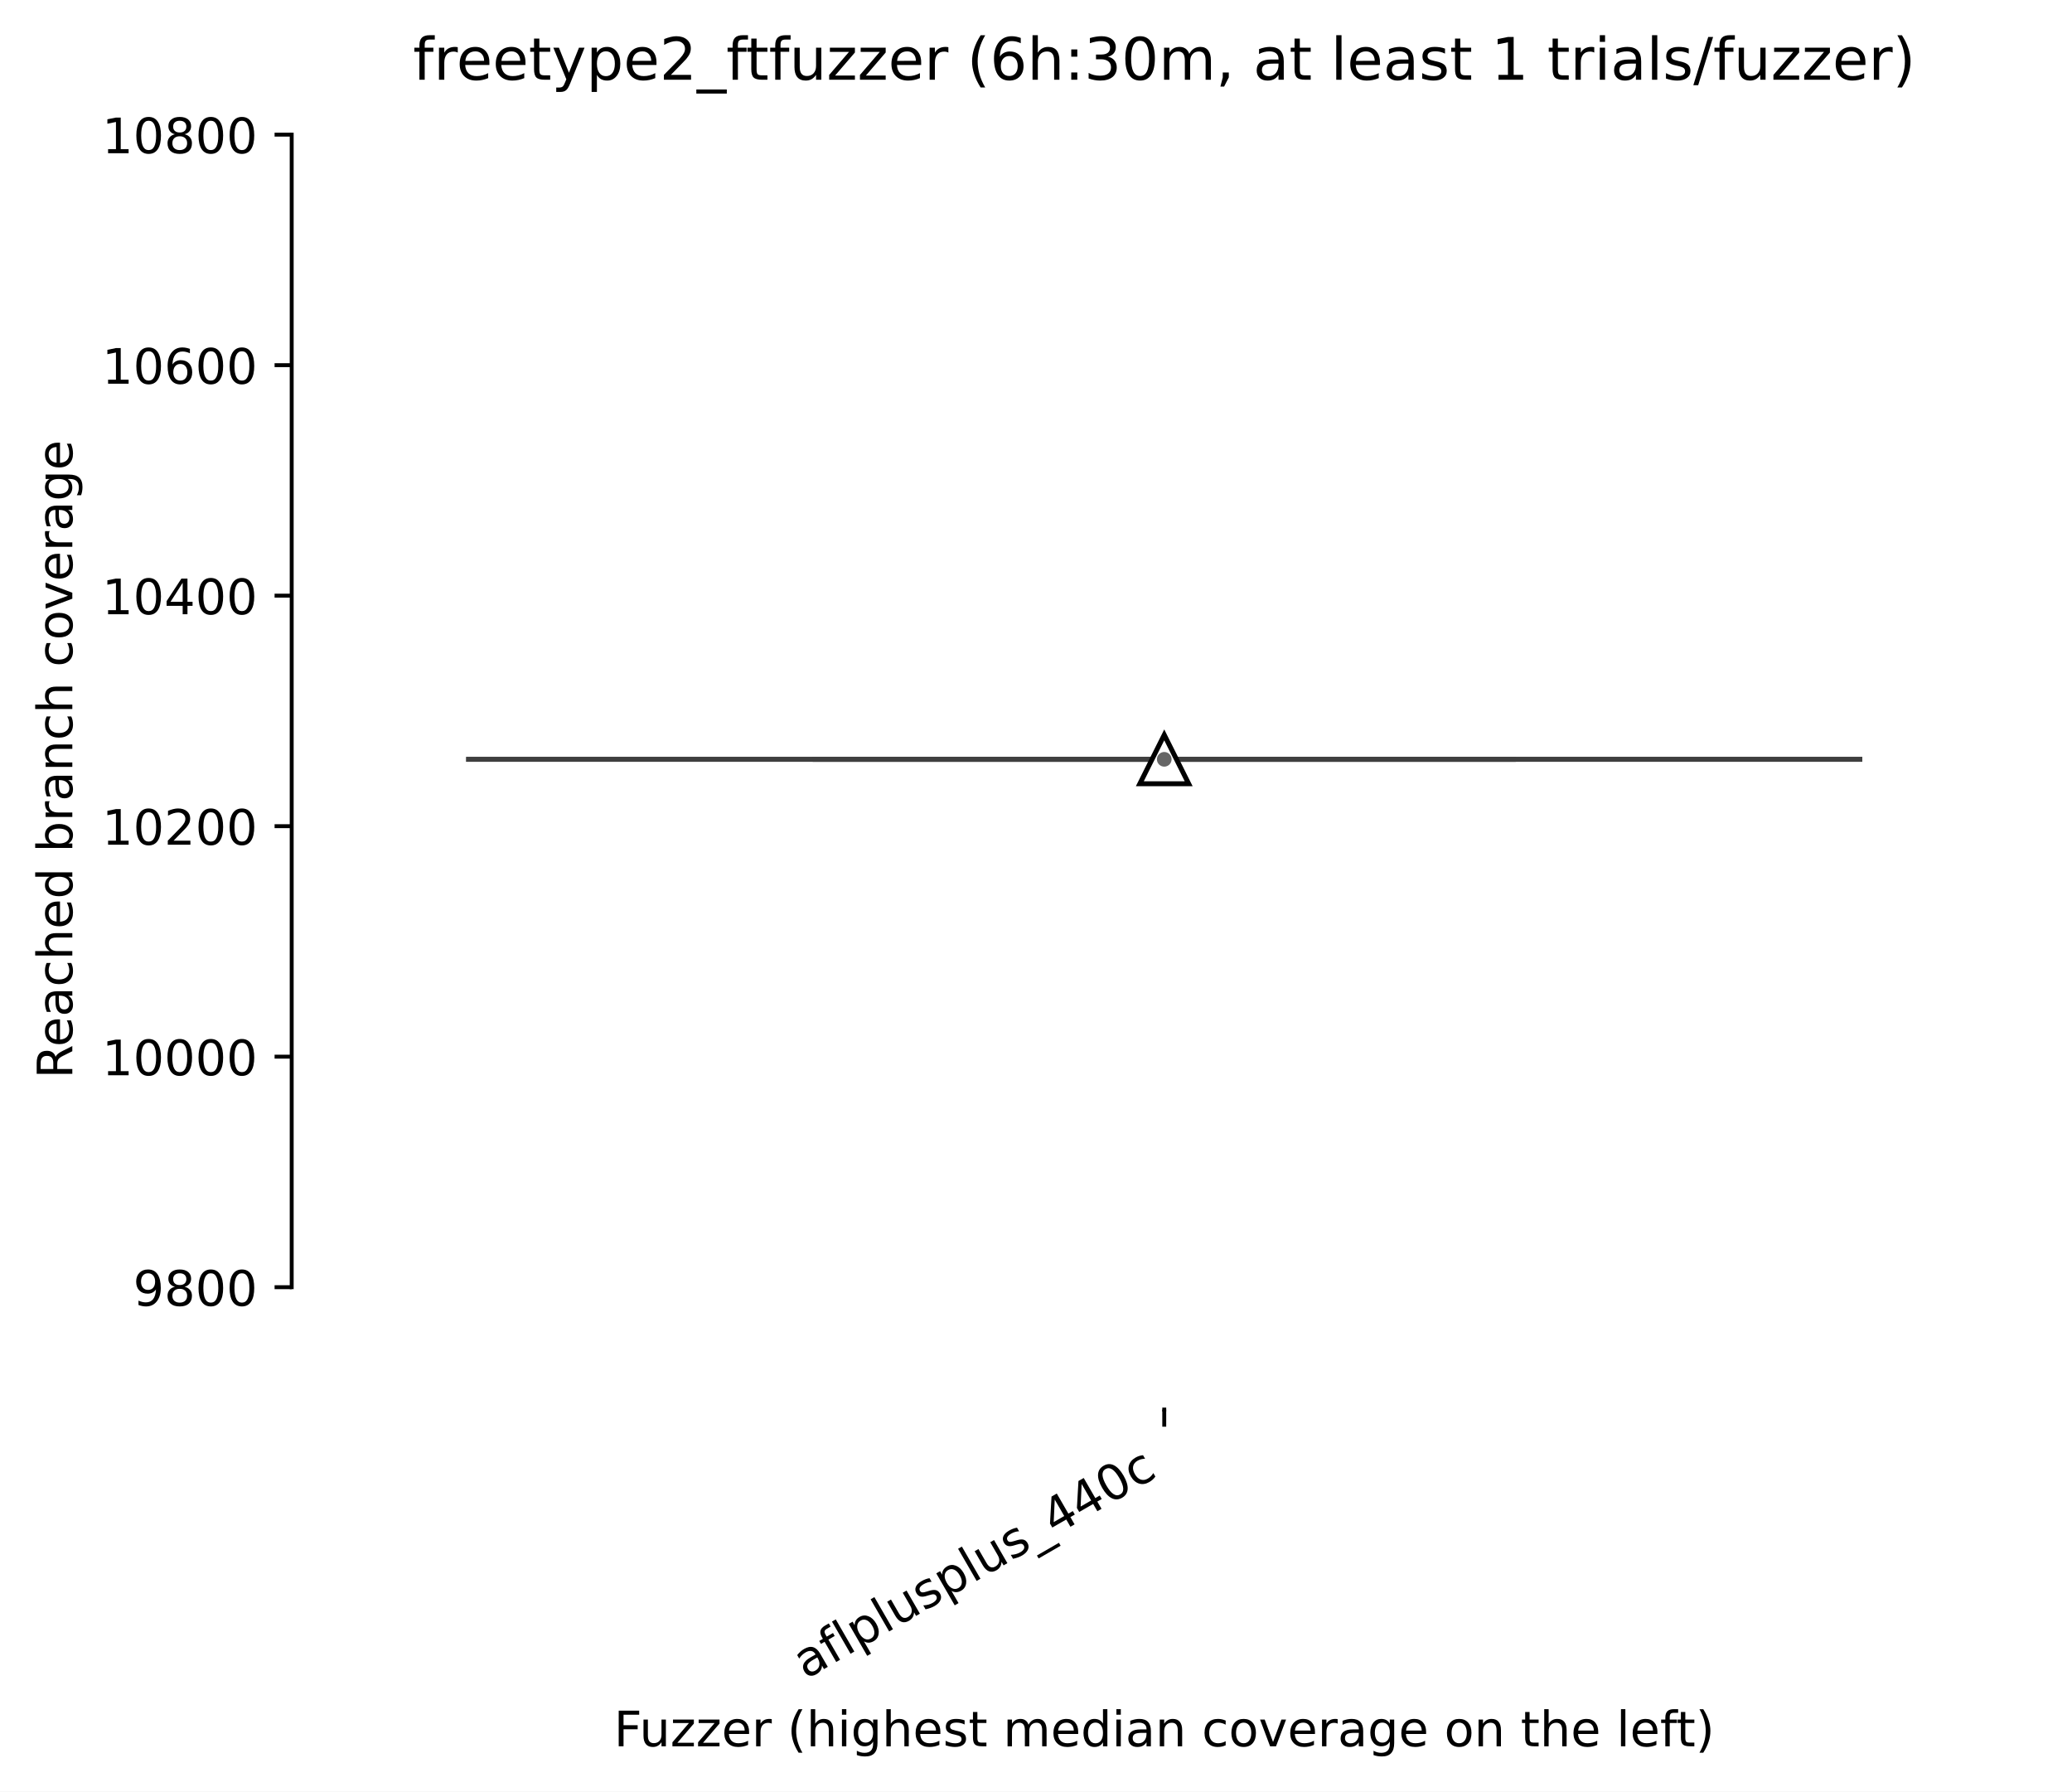
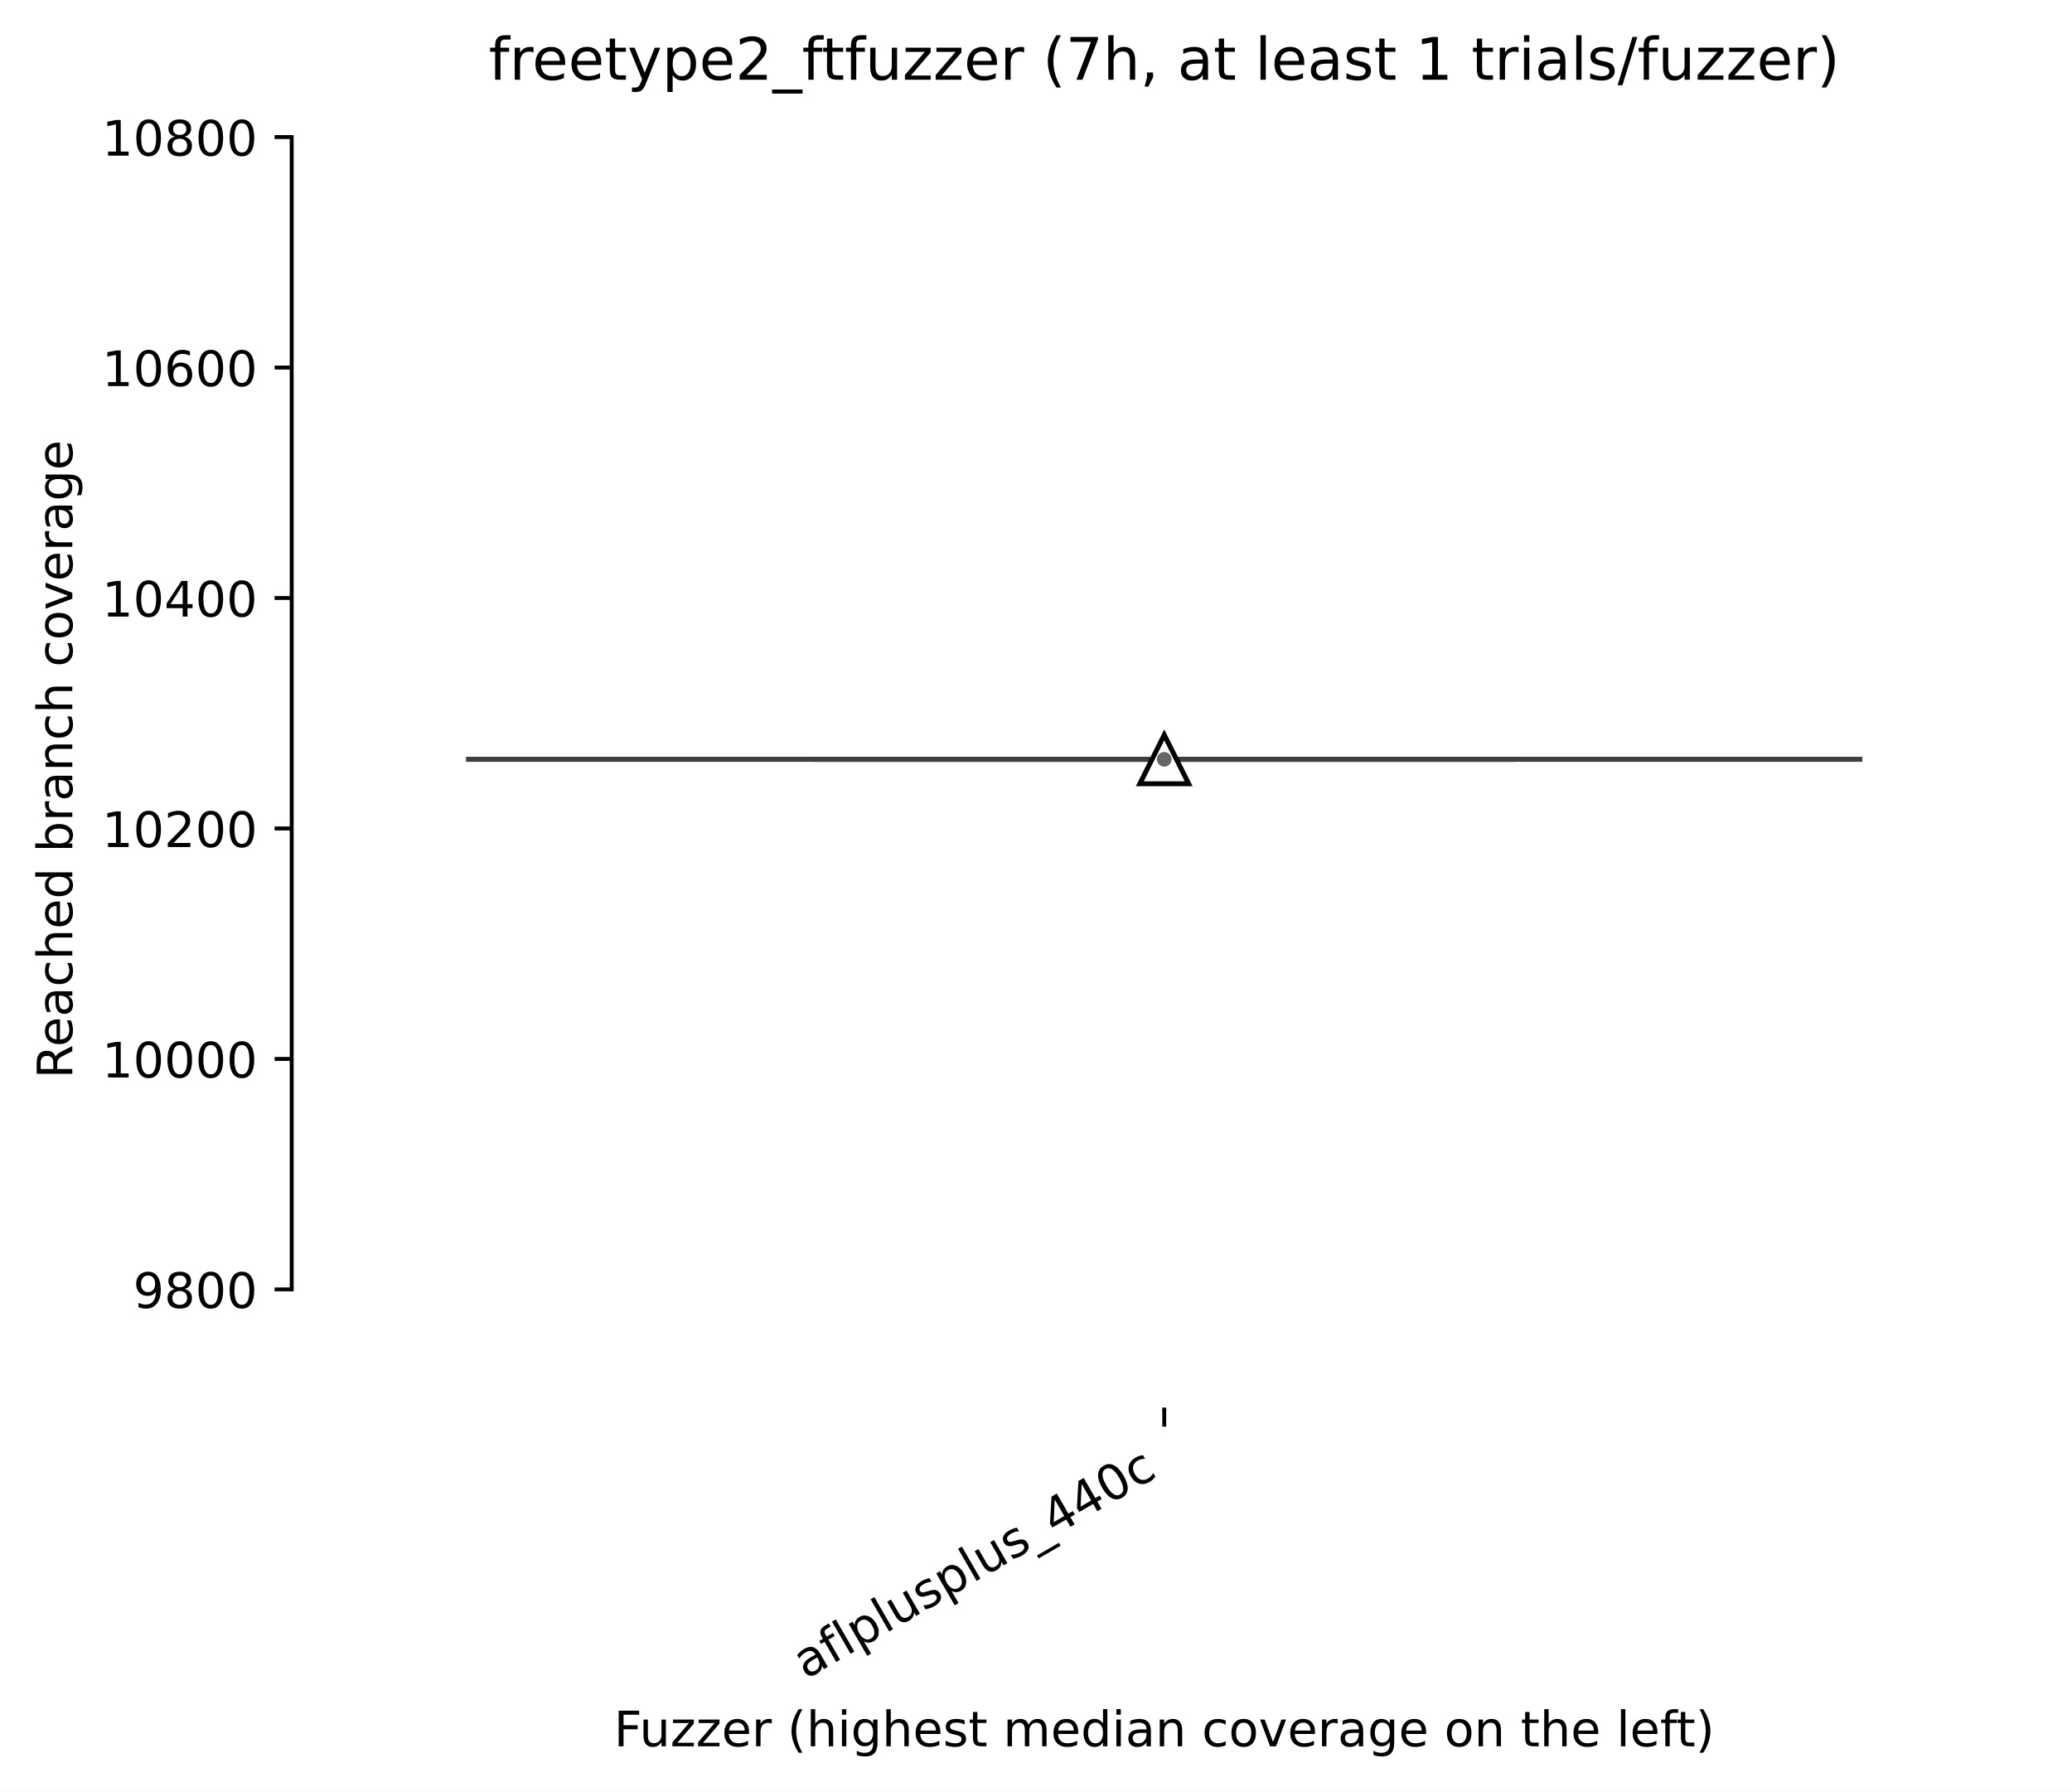
<svg xmlns="http://www.w3.org/2000/svg" xmlns:xlink="http://www.w3.org/1999/xlink" width="424.011pt" height="366.61pt" viewBox="0 0 424.011 366.61" version="1.1">
  <defs>
    <style type="text/css">*{stroke-linejoin: round; stroke-linecap: butt}</style>
  </defs>
  <g id="figure_1">
    <g id="patch_1">
      <path d="M 0 366.61  L 424.011 366.61  L 424.011 -0  L 0 -0  z " style="fill: #ffffff" />
    </g>
    <g id="axes_1">
      <g id="patch_2">
        <path d="M 59.691 288.43  L 416.811 288.43  L 416.811 22.318  L 59.691 22.318  z " style="fill: #ffffff" />
      </g>
      <g id="matplotlib.axis_1">
        <g id="xtick_1">
          <g id="line2d_1">
            <defs>
-               <path id="m1258c02824" d="M 0 0  L 0 3.5  " style="stroke: #000000; stroke-width: 0.8" />
+               <path id="m7ef391c9ff" d="M 0 0  L 0 3.5  " style="stroke: #000000; stroke-width: 0.8" />
            </defs>
            <g>
-               <use xlink:href="#m1258c02824" x="238.251" y="288.43" style="stroke: #000000; stroke-width: 0.8" />
+               <use xlink:href="#m7ef391c9ff" x="238.251" y="288.43" style="stroke: #000000; stroke-width: 0.8" />
            </g>
          </g>
          <g id="text_1">
            <g transform="translate(164.8804 343.6903) rotate(-30) scale(0.1 -0.1)">
              <defs>
                <path id="DejaVuSans-61" d="M 2194 1759  Q 1497 1759 1228 1600  Q 959 1441 959 1056  Q 959 750 1161 570  Q 1363 391 1709 391  Q 2188 391 2477 730  Q 2766 1069 2766 1631  L 2766 1759  L 2194 1759  z M 3341 1997  L 3341 0  L 2766 0  L 2766 531  Q 2569 213 2275 61  Q 1981 -91 1556 -91  Q 1019 -91 701 211  Q 384 513 384 1019  Q 384 1609 779 1909  Q 1175 2209 1959 2209  L 2766 2209  L 2766 2266  Q 2766 2663 2505 2880  Q 2244 3097 1772 3097  Q 1472 3097 1187 3025  Q 903 2953 641 2809  L 641 3341  Q 956 3463 1253 3523  Q 1550 3584 1831 3584  Q 2591 3584 2966 3190  Q 3341 2797 3341 1997  z " transform="scale(0.015625)" />
                <path id="DejaVuSans-66" d="M 2375 4863  L 2375 4384  L 1825 4384  Q 1516 4384 1395 4259  Q 1275 4134 1275 3809  L 1275 3500  L 2222 3500  L 2222 3053  L 1275 3053  L 1275 0  L 697 0  L 697 3053  L 147 3053  L 147 3500  L 697 3500  L 697 3744  Q 697 4328 969 4595  Q 1241 4863 1831 4863  L 2375 4863  z " transform="scale(0.015625)" />
                <path id="DejaVuSans-6c" d="M 603 4863  L 1178 4863  L 1178 0  L 603 0  L 603 4863  z " transform="scale(0.015625)" />
                <path id="DejaVuSans-70" d="M 1159 525  L 1159 -1331  L 581 -1331  L 581 3500  L 1159 3500  L 1159 2969  Q 1341 3281 1617 3432  Q 1894 3584 2278 3584  Q 2916 3584 3314 3078  Q 3713 2572 3713 1747  Q 3713 922 3314 415  Q 2916 -91 2278 -91  Q 1894 -91 1617 61  Q 1341 213 1159 525  z M 3116 1747  Q 3116 2381 2855 2742  Q 2594 3103 2138 3103  Q 1681 3103 1420 2742  Q 1159 2381 1159 1747  Q 1159 1113 1420 752  Q 1681 391 2138 391  Q 2594 391 2855 752  Q 3116 1113 3116 1747  z " transform="scale(0.015625)" />
                <path id="DejaVuSans-75" d="M 544 1381  L 544 3500  L 1119 3500  L 1119 1403  Q 1119 906 1312 657  Q 1506 409 1894 409  Q 2359 409 2629 706  Q 2900 1003 2900 1516  L 2900 3500  L 3475 3500  L 3475 0  L 2900 0  L 2900 538  Q 2691 219 2414 64  Q 2138 -91 1772 -91  Q 1169 -91 856 284  Q 544 659 544 1381  z M 1991 3584  L 1991 3584  z " transform="scale(0.015625)" />
                <path id="DejaVuSans-73" d="M 2834 3397  L 2834 2853  Q 2591 2978 2328 3040  Q 2066 3103 1784 3103  Q 1356 3103 1142 2972  Q 928 2841 928 2578  Q 928 2378 1081 2264  Q 1234 2150 1697 2047  L 1894 2003  Q 2506 1872 2764 1633  Q 3022 1394 3022 966  Q 3022 478 2636 193  Q 2250 -91 1575 -91  Q 1294 -91 989 -36  Q 684 19 347 128  L 347 722  Q 666 556 975 473  Q 1284 391 1588 391  Q 1994 391 2212 530  Q 2431 669 2431 922  Q 2431 1156 2273 1281  Q 2116 1406 1581 1522  L 1381 1569  Q 847 1681 609 1914  Q 372 2147 372 2553  Q 372 3047 722 3315  Q 1072 3584 1716 3584  Q 2034 3584 2315 3537  Q 2597 3491 2834 3397  z " transform="scale(0.015625)" />
                <path id="DejaVuSans-5f" d="M 3263 -1063  L 3263 -1509  L -63 -1509  L -63 -1063  L 3263 -1063  z " transform="scale(0.015625)" />
                <path id="DejaVuSans-34" d="M 2419 4116  L 825 1625  L 2419 1625  L 2419 4116  z M 2253 4666  L 3047 4666  L 3047 1625  L 3713 1625  L 3713 1100  L 3047 1100  L 3047 0  L 2419 0  L 2419 1100  L 313 1100  L 313 1709  L 2253 4666  z " transform="scale(0.015625)" />
                <path id="DejaVuSans-30" d="M 2034 4250  Q 1547 4250 1301 3770  Q 1056 3291 1056 2328  Q 1056 1369 1301 889  Q 1547 409 2034 409  Q 2525 409 2770 889  Q 3016 1369 3016 2328  Q 3016 3291 2770 3770  Q 2525 4250 2034 4250  z M 2034 4750  Q 2819 4750 3233 4129  Q 3647 3509 3647 2328  Q 3647 1150 3233 529  Q 2819 -91 2034 -91  Q 1250 -91 836 529  Q 422 1150 422 2328  Q 422 3509 836 4129  Q 1250 4750 2034 4750  z " transform="scale(0.015625)" />
                <path id="DejaVuSans-63" d="M 3122 3366  L 3122 2828  Q 2878 2963 2633 3030  Q 2388 3097 2138 3097  Q 1578 3097 1268 2742  Q 959 2388 959 1747  Q 959 1106 1268 751  Q 1578 397 2138 397  Q 2388 397 2633 464  Q 2878 531 3122 666  L 3122 134  Q 2881 22 2623 -34  Q 2366 -91 2075 -91  Q 1284 -91 818 406  Q 353 903 353 1747  Q 353 2603 823 3093  Q 1294 3584 2113 3584  Q 2378 3584 2631 3529  Q 2884 3475 3122 3366  z " transform="scale(0.015625)" />
              </defs>
              <use xlink:href="#DejaVuSans-61" />
              <use xlink:href="#DejaVuSans-66" transform="translate(61.2793 0)" />
              <use xlink:href="#DejaVuSans-6c" transform="translate(96.48438 0)" />
              <use xlink:href="#DejaVuSans-70" transform="translate(124.2676 0)" />
              <use xlink:href="#DejaVuSans-6c" transform="translate(187.7441 0)" />
              <use xlink:href="#DejaVuSans-75" transform="translate(215.5273 0)" />
              <use xlink:href="#DejaVuSans-73" transform="translate(278.9062 0)" />
              <use xlink:href="#DejaVuSans-70" transform="translate(331.0059 0)" />
              <use xlink:href="#DejaVuSans-6c" transform="translate(394.4824 0)" />
              <use xlink:href="#DejaVuSans-75" transform="translate(422.2656 0)" />
              <use xlink:href="#DejaVuSans-73" transform="translate(485.6445 0)" />
              <use xlink:href="#DejaVuSans-5f" transform="translate(537.7441 0)" />
              <use xlink:href="#DejaVuSans-34" transform="translate(587.7441 0)" />
              <use xlink:href="#DejaVuSans-34" transform="translate(651.3672 0)" />
              <use xlink:href="#DejaVuSans-30" transform="translate(714.9902 0)" />
              <use xlink:href="#DejaVuSans-63" transform="translate(778.6133 0)" />
            </g>
          </g>
        </g>
        <g id="text_2">
          <g transform="translate(125.6327 357.3306) scale(0.1 -0.1)">
            <defs>
              <path id="DejaVuSans-46" d="M 628 4666  L 3309 4666  L 3309 4134  L 1259 4134  L 1259 2759  L 3109 2759  L 3109 2228  L 1259 2228  L 1259 0  L 628 0  L 628 4666  z " transform="scale(0.015625)" />
              <path id="DejaVuSans-7a" d="M 353 3500  L 3084 3500  L 3084 2975  L 922 459  L 3084 459  L 3084 0  L 275 0  L 275 525  L 2438 3041  L 353 3041  L 353 3500  z " transform="scale(0.015625)" />
              <path id="DejaVuSans-65" d="M 3597 1894  L 3597 1613  L 953 1613  Q 991 1019 1311 708  Q 1631 397 2203 397  Q 2534 397 2845 478  Q 3156 559 3463 722  L 3463 178  Q 3153 47 2828 -22  Q 2503 -91 2169 -91  Q 1331 -91 842 396  Q 353 884 353 1716  Q 353 2575 817 3079  Q 1281 3584 2069 3584  Q 2775 3584 3186 3129  Q 3597 2675 3597 1894  z M 3022 2063  Q 3016 2534 2758 2815  Q 2500 3097 2075 3097  Q 1594 3097 1305 2825  Q 1016 2553 972 2059  L 3022 2063  z " transform="scale(0.015625)" />
              <path id="DejaVuSans-72" d="M 2631 2963  Q 2534 3019 2420 3045  Q 2306 3072 2169 3072  Q 1681 3072 1420 2755  Q 1159 2438 1159 1844  L 1159 0  L 581 0  L 581 3500  L 1159 3500  L 1159 2956  Q 1341 3275 1631 3429  Q 1922 3584 2338 3584  Q 2397 3584 2469 3576  Q 2541 3569 2628 3553  L 2631 2963  z " transform="scale(0.015625)" />
              <path id="DejaVuSans-20" transform="scale(0.015625)" />
              <path id="DejaVuSans-28" d="M 1984 4856  Q 1566 4138 1362 3434  Q 1159 2731 1159 2009  Q 1159 1288 1364 580  Q 1569 -128 1984 -844  L 1484 -844  Q 1016 -109 783 600  Q 550 1309 550 2009  Q 550 2706 781 3412  Q 1013 4119 1484 4856  L 1984 4856  z " transform="scale(0.015625)" />
              <path id="DejaVuSans-68" d="M 3513 2113  L 3513 0  L 2938 0  L 2938 2094  Q 2938 2591 2744 2837  Q 2550 3084 2163 3084  Q 1697 3084 1428 2787  Q 1159 2491 1159 1978  L 1159 0  L 581 0  L 581 4863  L 1159 4863  L 1159 2956  Q 1366 3272 1645 3428  Q 1925 3584 2291 3584  Q 2894 3584 3203 3211  Q 3513 2838 3513 2113  z " transform="scale(0.015625)" />
              <path id="DejaVuSans-69" d="M 603 3500  L 1178 3500  L 1178 0  L 603 0  L 603 3500  z M 603 4863  L 1178 4863  L 1178 4134  L 603 4134  L 603 4863  z " transform="scale(0.015625)" />
              <path id="DejaVuSans-67" d="M 2906 1791  Q 2906 2416 2648 2759  Q 2391 3103 1925 3103  Q 1463 3103 1205 2759  Q 947 2416 947 1791  Q 947 1169 1205 825  Q 1463 481 1925 481  Q 2391 481 2648 825  Q 2906 1169 2906 1791  z M 3481 434  Q 3481 -459 3084 -895  Q 2688 -1331 1869 -1331  Q 1566 -1331 1297 -1286  Q 1028 -1241 775 -1147  L 775 -588  Q 1028 -725 1275 -790  Q 1522 -856 1778 -856  Q 2344 -856 2625 -561  Q 2906 -266 2906 331  L 2906 616  Q 2728 306 2450 153  Q 2172 0 1784 0  Q 1141 0 747 490  Q 353 981 353 1791  Q 353 2603 747 3093  Q 1141 3584 1784 3584  Q 2172 3584 2450 3431  Q 2728 3278 2906 2969  L 2906 3500  L 3481 3500  L 3481 434  z " transform="scale(0.015625)" />
              <path id="DejaVuSans-74" d="M 1172 4494  L 1172 3500  L 2356 3500  L 2356 3053  L 1172 3053  L 1172 1153  Q 1172 725 1289 603  Q 1406 481 1766 481  L 2356 481  L 2356 0  L 1766 0  Q 1100 0 847 248  Q 594 497 594 1153  L 594 3053  L 172 3053  L 172 3500  L 594 3500  L 594 4494  L 1172 4494  z " transform="scale(0.015625)" />
              <path id="DejaVuSans-6d" d="M 3328 2828  Q 3544 3216 3844 3400  Q 4144 3584 4550 3584  Q 5097 3584 5394 3201  Q 5691 2819 5691 2113  L 5691 0  L 5113 0  L 5113 2094  Q 5113 2597 4934 2840  Q 4756 3084 4391 3084  Q 3944 3084 3684 2787  Q 3425 2491 3425 1978  L 3425 0  L 2847 0  L 2847 2094  Q 2847 2600 2669 2842  Q 2491 3084 2119 3084  Q 1678 3084 1418 2786  Q 1159 2488 1159 1978  L 1159 0  L 581 0  L 581 3500  L 1159 3500  L 1159 2956  Q 1356 3278 1631 3431  Q 1906 3584 2284 3584  Q 2666 3584 2933 3390  Q 3200 3197 3328 2828  z " transform="scale(0.015625)" />
              <path id="DejaVuSans-64" d="M 2906 2969  L 2906 4863  L 3481 4863  L 3481 0  L 2906 0  L 2906 525  Q 2725 213 2448 61  Q 2172 -91 1784 -91  Q 1150 -91 751 415  Q 353 922 353 1747  Q 353 2572 751 3078  Q 1150 3584 1784 3584  Q 2172 3584 2448 3432  Q 2725 3281 2906 2969  z M 947 1747  Q 947 1113 1208 752  Q 1469 391 1925 391  Q 2381 391 2643 752  Q 2906 1113 2906 1747  Q 2906 2381 2643 2742  Q 2381 3103 1925 3103  Q 1469 3103 1208 2742  Q 947 2381 947 1747  z " transform="scale(0.015625)" />
              <path id="DejaVuSans-6e" d="M 3513 2113  L 3513 0  L 2938 0  L 2938 2094  Q 2938 2591 2744 2837  Q 2550 3084 2163 3084  Q 1697 3084 1428 2787  Q 1159 2491 1159 1978  L 1159 0  L 581 0  L 581 3500  L 1159 3500  L 1159 2956  Q 1366 3272 1645 3428  Q 1925 3584 2291 3584  Q 2894 3584 3203 3211  Q 3513 2838 3513 2113  z " transform="scale(0.015625)" />
              <path id="DejaVuSans-6f" d="M 1959 3097  Q 1497 3097 1228 2736  Q 959 2375 959 1747  Q 959 1119 1226 758  Q 1494 397 1959 397  Q 2419 397 2687 759  Q 2956 1122 2956 1747  Q 2956 2369 2687 2733  Q 2419 3097 1959 3097  z M 1959 3584  Q 2709 3584 3137 3096  Q 3566 2609 3566 1747  Q 3566 888 3137 398  Q 2709 -91 1959 -91  Q 1206 -91 779 398  Q 353 888 353 1747  Q 353 2609 779 3096  Q 1206 3584 1959 3584  z " transform="scale(0.015625)" />
              <path id="DejaVuSans-76" d="M 191 3500  L 800 3500  L 1894 563  L 2988 3500  L 3597 3500  L 2284 0  L 1503 0  L 191 3500  z " transform="scale(0.015625)" />
              <path id="DejaVuSans-29" d="M 513 4856  L 1013 4856  Q 1481 4119 1714 3412  Q 1947 2706 1947 2009  Q 1947 1309 1714 600  Q 1481 -109 1013 -844  L 513 -844  Q 928 -128 1133 580  Q 1338 1288 1338 2009  Q 1338 2731 1133 3434  Q 928 4138 513 4856  z " transform="scale(0.015625)" />
            </defs>
            <use xlink:href="#DejaVuSans-46" />
            <use xlink:href="#DejaVuSans-75" transform="translate(52.01953 0)" />
            <use xlink:href="#DejaVuSans-7a" transform="translate(115.3984 0)" />
            <use xlink:href="#DejaVuSans-7a" transform="translate(167.8887 0)" />
            <use xlink:href="#DejaVuSans-65" transform="translate(220.3789 0)" />
            <use xlink:href="#DejaVuSans-72" transform="translate(281.9023 0)" />
            <use xlink:href="#DejaVuSans-20" transform="translate(323.0156 0)" />
            <use xlink:href="#DejaVuSans-28" transform="translate(354.8027 0)" />
            <use xlink:href="#DejaVuSans-68" transform="translate(393.8164 0)" />
            <use xlink:href="#DejaVuSans-69" transform="translate(457.1953 0)" />
            <use xlink:href="#DejaVuSans-67" transform="translate(484.9785 0)" />
            <use xlink:href="#DejaVuSans-68" transform="translate(548.4551 0)" />
            <use xlink:href="#DejaVuSans-65" transform="translate(611.834 0)" />
            <use xlink:href="#DejaVuSans-73" transform="translate(673.3574 0)" />
            <use xlink:href="#DejaVuSans-74" transform="translate(725.457 0)" />
            <use xlink:href="#DejaVuSans-20" transform="translate(764.666 0)" />
            <use xlink:href="#DejaVuSans-6d" transform="translate(796.4531 0)" />
            <use xlink:href="#DejaVuSans-65" transform="translate(893.8652 0)" />
            <use xlink:href="#DejaVuSans-64" transform="translate(955.3887 0)" />
            <use xlink:href="#DejaVuSans-69" transform="translate(1018.865 0)" />
            <use xlink:href="#DejaVuSans-61" transform="translate(1046.648 0)" />
            <use xlink:href="#DejaVuSans-6e" transform="translate(1107.928 0)" />
            <use xlink:href="#DejaVuSans-20" transform="translate(1171.307 0)" />
            <use xlink:href="#DejaVuSans-63" transform="translate(1203.094 0)" />
            <use xlink:href="#DejaVuSans-6f" transform="translate(1258.074 0)" />
            <use xlink:href="#DejaVuSans-76" transform="translate(1319.256 0)" />
            <use xlink:href="#DejaVuSans-65" transform="translate(1378.436 0)" />
            <use xlink:href="#DejaVuSans-72" transform="translate(1439.959 0)" />
            <use xlink:href="#DejaVuSans-61" transform="translate(1481.072 0)" />
            <use xlink:href="#DejaVuSans-67" transform="translate(1542.352 0)" />
            <use xlink:href="#DejaVuSans-65" transform="translate(1605.828 0)" />
            <use xlink:href="#DejaVuSans-20" transform="translate(1667.352 0)" />
            <use xlink:href="#DejaVuSans-6f" transform="translate(1699.139 0)" />
            <use xlink:href="#DejaVuSans-6e" transform="translate(1760.32 0)" />
            <use xlink:href="#DejaVuSans-20" transform="translate(1823.699 0)" />
            <use xlink:href="#DejaVuSans-74" transform="translate(1855.486 0)" />
            <use xlink:href="#DejaVuSans-68" transform="translate(1894.695 0)" />
            <use xlink:href="#DejaVuSans-65" transform="translate(1958.074 0)" />
            <use xlink:href="#DejaVuSans-20" transform="translate(2019.598 0)" />
            <use xlink:href="#DejaVuSans-6c" transform="translate(2051.385 0)" />
            <use xlink:href="#DejaVuSans-65" transform="translate(2079.168 0)" />
            <use xlink:href="#DejaVuSans-66" transform="translate(2140.691 0)" />
            <use xlink:href="#DejaVuSans-74" transform="translate(2174.146 0)" />
            <use xlink:href="#DejaVuSans-29" transform="translate(2213.355 0)" />
          </g>
        </g>
      </g>
      <g id="matplotlib.axis_2">
        <g id="ytick_1">
          <g id="line2d_2">
            <defs>
-               <path id="m7593e8aba3" d="M 0 0  L -3.5 0  " style="stroke: #000000; stroke-width: 0.8" />
+               <path id="m851a87bf5e" d="M 0 0  L -3.5 0  " style="stroke: #000000; stroke-width: 0.8" />
            </defs>
            <g>
-               <use xlink:href="#m7593e8aba3" x="59.691" y="263.387" style="stroke: #000000; stroke-width: 0.8" />
+               <use xlink:href="#m851a87bf5e" x="59.691" y="263.837" style="stroke: #000000; stroke-width: 0.8" />
            </g>
          </g>
          <g id="text_3">
-             <g transform="translate(27.24063 267.186) scale(0.1 -0.1)">
+             <g transform="translate(27.24063 267.6365) scale(0.1 -0.1)">
              <defs>
                <path id="DejaVuSans-39" d="M 703 97  L 703 672  Q 941 559 1184 500  Q 1428 441 1663 441  Q 2288 441 2617 861  Q 2947 1281 2994 2138  Q 2813 1869 2534 1725  Q 2256 1581 1919 1581  Q 1219 1581 811 2004  Q 403 2428 403 3163  Q 403 3881 828 4315  Q 1253 4750 1959 4750  Q 2769 4750 3195 4129  Q 3622 3509 3622 2328  Q 3622 1225 3098 567  Q 2575 -91 1691 -91  Q 1453 -91 1209 -44  Q 966 3 703 97  z M 1959 2075  Q 2384 2075 2632 2365  Q 2881 2656 2881 3163  Q 2881 3666 2632 3958  Q 2384 4250 1959 4250  Q 1534 4250 1286 3958  Q 1038 3666 1038 3163  Q 1038 2656 1286 2365  Q 1534 2075 1959 2075  z " transform="scale(0.015625)" />
                <path id="DejaVuSans-38" d="M 2034 2216  Q 1584 2216 1326 1975  Q 1069 1734 1069 1313  Q 1069 891 1326 650  Q 1584 409 2034 409  Q 2484 409 2743 651  Q 3003 894 3003 1313  Q 3003 1734 2745 1975  Q 2488 2216 2034 2216  z M 1403 2484  Q 997 2584 770 2862  Q 544 3141 544 3541  Q 544 4100 942 4425  Q 1341 4750 2034 4750  Q 2731 4750 3128 4425  Q 3525 4100 3525 3541  Q 3525 3141 3298 2862  Q 3072 2584 2669 2484  Q 3125 2378 3379 2068  Q 3634 1759 3634 1313  Q 3634 634 3220 271  Q 2806 -91 2034 -91  Q 1263 -91 848 271  Q 434 634 434 1313  Q 434 1759 690 2068  Q 947 2378 1403 2484  z M 1172 3481  Q 1172 3119 1398 2916  Q 1625 2713 2034 2713  Q 2441 2713 2670 2916  Q 2900 3119 2900 3481  Q 2900 3844 2670 4047  Q 2441 4250 2034 4250  Q 1625 4250 1398 4047  Q 1172 3844 1172 3481  z " transform="scale(0.015625)" />
              </defs>
              <use xlink:href="#DejaVuSans-39" />
              <use xlink:href="#DejaVuSans-38" transform="translate(63.62305 0)" />
              <use xlink:href="#DejaVuSans-30" transform="translate(127.2461 0)" />
              <use xlink:href="#DejaVuSans-30" transform="translate(190.8691 0)" />
            </g>
          </g>
        </g>
        <g id="ytick_2">
          <g id="line2d_3">
            <g>
-               <use xlink:href="#m7593e8aba3" x="59.691" y="216.22" style="stroke: #000000; stroke-width: 0.8" />
+               <use xlink:href="#m851a87bf5e" x="59.691" y="216.679" style="stroke: #000000; stroke-width: 0.8" />
            </g>
          </g>
          <g id="text_4">
-             <g transform="translate(20.87813 220.0189) scale(0.1 -0.1)">
+             <g transform="translate(20.87813 220.4786) scale(0.1 -0.1)">
              <defs>
                <path id="DejaVuSans-31" d="M 794 531  L 1825 531  L 1825 4091  L 703 3866  L 703 4441  L 1819 4666  L 2450 4666  L 2450 531  L 3481 531  L 3481 0  L 794 0  L 794 531  z " transform="scale(0.015625)" />
              </defs>
              <use xlink:href="#DejaVuSans-31" />
              <use xlink:href="#DejaVuSans-30" transform="translate(63.62305 0)" />
              <use xlink:href="#DejaVuSans-30" transform="translate(127.2461 0)" />
              <use xlink:href="#DejaVuSans-30" transform="translate(190.8691 0)" />
              <use xlink:href="#DejaVuSans-30" transform="translate(254.4922 0)" />
            </g>
          </g>
        </g>
        <g id="ytick_3">
          <g id="line2d_4">
            <g>
-               <use xlink:href="#m7593e8aba3" x="59.691" y="169.053" style="stroke: #000000; stroke-width: 0.8" />
+               <use xlink:href="#m851a87bf5e" x="59.691" y="169.521" style="stroke: #000000; stroke-width: 0.8" />
            </g>
          </g>
          <g id="text_5">
-             <g transform="translate(20.87813 172.8518) scale(0.1 -0.1)">
+             <g transform="translate(20.87813 173.3207) scale(0.1 -0.1)">
              <defs>
                <path id="DejaVuSans-32" d="M 1228 531  L 3431 531  L 3431 0  L 469 0  L 469 531  Q 828 903 1448 1529  Q 2069 2156 2228 2338  Q 2531 2678 2651 2914  Q 2772 3150 2772 3378  Q 2772 3750 2511 3984  Q 2250 4219 1831 4219  Q 1534 4219 1204 4116  Q 875 4013 500 3803  L 500 4441  Q 881 4594 1212 4672  Q 1544 4750 1819 4750  Q 2544 4750 2975 4387  Q 3406 4025 3406 3419  Q 3406 3131 3298 2873  Q 3191 2616 2906 2266  Q 2828 2175 2409 1742  Q 1991 1309 1228 531  z " transform="scale(0.015625)" />
              </defs>
              <use xlink:href="#DejaVuSans-31" />
              <use xlink:href="#DejaVuSans-30" transform="translate(63.62305 0)" />
              <use xlink:href="#DejaVuSans-32" transform="translate(127.2461 0)" />
              <use xlink:href="#DejaVuSans-30" transform="translate(190.8691 0)" />
              <use xlink:href="#DejaVuSans-30" transform="translate(254.4922 0)" />
            </g>
          </g>
        </g>
        <g id="ytick_4">
          <g id="line2d_5">
            <g>
-               <use xlink:href="#m7593e8aba3" x="59.691" y="121.885" style="stroke: #000000; stroke-width: 0.8" />
+               <use xlink:href="#m851a87bf5e" x="59.691" y="122.364" style="stroke: #000000; stroke-width: 0.8" />
            </g>
          </g>
          <g id="text_6">
-             <g transform="translate(20.87813 125.6847) scale(0.1 -0.1)">
+             <g transform="translate(20.87813 126.1628) scale(0.1 -0.1)">
              <use xlink:href="#DejaVuSans-31" />
              <use xlink:href="#DejaVuSans-30" transform="translate(63.62305 0)" />
              <use xlink:href="#DejaVuSans-34" transform="translate(127.2461 0)" />
              <use xlink:href="#DejaVuSans-30" transform="translate(190.8691 0)" />
              <use xlink:href="#DejaVuSans-30" transform="translate(254.4922 0)" />
            </g>
          </g>
        </g>
        <g id="ytick_5">
          <g id="line2d_6">
            <g>
-               <use xlink:href="#m7593e8aba3" x="59.691" y="74.718" style="stroke: #000000; stroke-width: 0.8" />
+               <use xlink:href="#m851a87bf5e" x="59.691" y="75.206" style="stroke: #000000; stroke-width: 0.8" />
            </g>
          </g>
          <g id="text_7">
-             <g transform="translate(20.87813 78.51762) scale(0.1 -0.1)">
+             <g transform="translate(20.87813 79.00492) scale(0.1 -0.1)">
              <defs>
                <path id="DejaVuSans-36" d="M 2113 2584  Q 1688 2584 1439 2293  Q 1191 2003 1191 1497  Q 1191 994 1439 701  Q 1688 409 2113 409  Q 2538 409 2786 701  Q 3034 994 3034 1497  Q 3034 2003 2786 2293  Q 2538 2584 2113 2584  z M 3366 4563  L 3366 3988  Q 3128 4100 2886 4159  Q 2644 4219 2406 4219  Q 1781 4219 1451 3797  Q 1122 3375 1075 2522  Q 1259 2794 1537 2939  Q 1816 3084 2150 3084  Q 2853 3084 3261 2657  Q 3669 2231 3669 1497  Q 3669 778 3244 343  Q 2819 -91 2113 -91  Q 1303 -91 875 529  Q 447 1150 447 2328  Q 447 3434 972 4092  Q 1497 4750 2381 4750  Q 2619 4750 2861 4703  Q 3103 4656 3366 4563  z " transform="scale(0.015625)" />
              </defs>
              <use xlink:href="#DejaVuSans-31" />
              <use xlink:href="#DejaVuSans-30" transform="translate(63.62305 0)" />
              <use xlink:href="#DejaVuSans-36" transform="translate(127.2461 0)" />
              <use xlink:href="#DejaVuSans-30" transform="translate(190.8691 0)" />
              <use xlink:href="#DejaVuSans-30" transform="translate(254.4922 0)" />
            </g>
          </g>
        </g>
        <g id="ytick_6">
          <g id="line2d_7">
            <g>
-               <use xlink:href="#m7593e8aba3" x="59.691" y="27.551" style="stroke: #000000; stroke-width: 0.8" />
+               <use xlink:href="#m851a87bf5e" x="59.691" y="28.048" style="stroke: #000000; stroke-width: 0.8" />
            </g>
          </g>
          <g id="text_8">
-             <g transform="translate(20.87813 31.35053) scale(0.1 -0.1)">
+             <g transform="translate(20.87813 31.84703) scale(0.1 -0.1)">
              <use xlink:href="#DejaVuSans-31" />
              <use xlink:href="#DejaVuSans-30" transform="translate(63.62305 0)" />
              <use xlink:href="#DejaVuSans-38" transform="translate(127.2461 0)" />
              <use xlink:href="#DejaVuSans-30" transform="translate(190.8691 0)" />
              <use xlink:href="#DejaVuSans-30" transform="translate(254.4922 0)" />
            </g>
          </g>
        </g>
        <g id="text_9">
          <g transform="translate(14.79844 220.7062) rotate(-90) scale(0.1 -0.1)">
            <defs>
              <path id="DejaVuSans-52" d="M 2841 2188  Q 3044 2119 3236 1894  Q 3428 1669 3622 1275  L 4263 0  L 3584 0  L 2988 1197  Q 2756 1666 2539 1819  Q 2322 1972 1947 1972  L 1259 1972  L 1259 0  L 628 0  L 628 4666  L 2053 4666  Q 2853 4666 3247 4331  Q 3641 3997 3641 3322  Q 3641 2881 3436 2590  Q 3231 2300 2841 2188  z M 1259 4147  L 1259 2491  L 2053 2491  Q 2509 2491 2742 2702  Q 2975 2913 2975 3322  Q 2975 3731 2742 3939  Q 2509 4147 2053 4147  L 1259 4147  z " transform="scale(0.015625)" />
              <path id="DejaVuSans-62" d="M 3116 1747  Q 3116 2381 2855 2742  Q 2594 3103 2138 3103  Q 1681 3103 1420 2742  Q 1159 2381 1159 1747  Q 1159 1113 1420 752  Q 1681 391 2138 391  Q 2594 391 2855 752  Q 3116 1113 3116 1747  z M 1159 2969  Q 1341 3281 1617 3432  Q 1894 3584 2278 3584  Q 2916 3584 3314 3078  Q 3713 2572 3713 1747  Q 3713 922 3314 415  Q 2916 -91 2278 -91  Q 1894 -91 1617 61  Q 1341 213 1159 525  L 1159 0  L 581 0  L 581 4863  L 1159 4863  L 1159 2969  z " transform="scale(0.015625)" />
            </defs>
            <use xlink:href="#DejaVuSans-52" />
            <use xlink:href="#DejaVuSans-65" transform="translate(64.98242 0)" />
            <use xlink:href="#DejaVuSans-61" transform="translate(126.5059 0)" />
            <use xlink:href="#DejaVuSans-63" transform="translate(187.7852 0)" />
            <use xlink:href="#DejaVuSans-68" transform="translate(242.7656 0)" />
            <use xlink:href="#DejaVuSans-65" transform="translate(306.1445 0)" />
            <use xlink:href="#DejaVuSans-64" transform="translate(367.668 0)" />
            <use xlink:href="#DejaVuSans-20" transform="translate(431.1445 0)" />
            <use xlink:href="#DejaVuSans-62" transform="translate(462.9316 0)" />
            <use xlink:href="#DejaVuSans-72" transform="translate(526.4082 0)" />
            <use xlink:href="#DejaVuSans-61" transform="translate(567.5215 0)" />
            <use xlink:href="#DejaVuSans-6e" transform="translate(628.8008 0)" />
            <use xlink:href="#DejaVuSans-63" transform="translate(692.1797 0)" />
            <use xlink:href="#DejaVuSans-68" transform="translate(747.1602 0)" />
            <use xlink:href="#DejaVuSans-20" transform="translate(810.5391 0)" />
            <use xlink:href="#DejaVuSans-63" transform="translate(842.3262 0)" />
            <use xlink:href="#DejaVuSans-6f" transform="translate(897.3066 0)" />
            <use xlink:href="#DejaVuSans-76" transform="translate(958.4883 0)" />
            <use xlink:href="#DejaVuSans-65" transform="translate(1017.668 0)" />
            <use xlink:href="#DejaVuSans-72" transform="translate(1079.191 0)" />
            <use xlink:href="#DejaVuSans-61" transform="translate(1120.305 0)" />
            <use xlink:href="#DejaVuSans-67" transform="translate(1181.584 0)" />
            <use xlink:href="#DejaVuSans-65" transform="translate(1245.061 0)" />
          </g>
        </g>
      </g>
      <g id="patch_3">
-         <path d="M 95.403 155.374  L 381.099 155.374  L 381.099 155.374  L 95.403 155.374  L 95.403 155.374  z " clip-path="url(#p1dbc2daae5)" style="fill: #3274a1; stroke: #3f3f3f; stroke-linejoin: miter" />
+         <path d="M 95.403 155.374  L 381.099 155.374  L 381.099 155.374  L 95.403 155.374  L 95.403 155.374  z " clip-path="url(#pd1277d4a39)" style="fill: #3274a1; stroke: #3f3f3f; stroke-linejoin: miter" />
      </g>
      <g id="line2d_8">
-         <path d="M 238.251 155.374  L 238.251 155.374  " clip-path="url(#p1dbc2daae5)" style="fill: none; stroke: #3f3f3f" />
+         <path d="M 238.251 155.374  L 238.251 155.374  " clip-path="url(#pd1277d4a39)" style="fill: none; stroke: #3f3f3f" />
      </g>
      <g id="line2d_9">
-         <path d="M 238.251 155.374  L 238.251 155.374  " clip-path="url(#p1dbc2daae5)" style="fill: none; stroke: #3f3f3f" />
+         <path d="M 238.251 155.374  L 238.251 155.374  " clip-path="url(#pd1277d4a39)" style="fill: none; stroke: #3f3f3f" />
      </g>
      <g id="line2d_10">
-         <path d="M 166.827 155.374  L 309.675 155.374  " clip-path="url(#p1dbc2daae5)" style="fill: none; stroke: #3f3f3f; stroke-linecap: square" />
+         <path d="M 166.827 155.374  L 309.675 155.374  " clip-path="url(#pd1277d4a39)" style="fill: none; stroke: #3f3f3f; stroke-linecap: square" />
      </g>
      <g id="line2d_11">
-         <path d="M 166.827 155.374  L 309.675 155.374  " clip-path="url(#p1dbc2daae5)" style="fill: none; stroke: #3f3f3f; stroke-linecap: square" />
+         <path d="M 166.827 155.374  L 309.675 155.374  " clip-path="url(#pd1277d4a39)" style="fill: none; stroke: #3f3f3f; stroke-linecap: square" />
      </g>
      <g id="line2d_12" />
      <g id="line2d_13">
-         <path d="M 95.403 155.374  L 381.099 155.374  " clip-path="url(#p1dbc2daae5)" style="fill: none; stroke: #3f3f3f" />
+         <path d="M 95.403 155.374  L 381.099 155.374  " clip-path="url(#pd1277d4a39)" style="fill: none; stroke: #3f3f3f" />
      </g>
      <g id="line2d_14">
        <defs>
-           <path id="md3dc11617d" d="M 0 -5  L -5 5  L 5 5  z " style="stroke: #000000; stroke-linejoin: miter" />
+           <path id="maf89e626ff" d="M 0 -5  L -5 5  L 5 5  z " style="stroke: #000000; stroke-linejoin: miter" />
        </defs>
-         <g clip-path="url(#p1dbc2daae5)">
-           <use xlink:href="#md3dc11617d" x="238.251" y="155.374" style="fill: #ffffff; stroke: #000000; stroke-linejoin: miter" />
+         <g clip-path="url(#pd1277d4a39)">
+           <use xlink:href="#maf89e626ff" x="238.251" y="155.374" style="fill: #ffffff; stroke: #000000; stroke-linejoin: miter" />
        </g>
      </g>
      <g id="patch_4">
-         <path d="M 59.691 263.387  L 59.691 27.551  " style="fill: none; stroke: #000000; stroke-width: 0.8; stroke-linejoin: miter; stroke-linecap: square" />
+         <path d="M 59.691 263.837  L 59.691 28.048  " style="fill: none; stroke: #000000; stroke-width: 0.8; stroke-linejoin: miter; stroke-linecap: square" />
      </g>
      <g id="patch_5">
        <path d="M 238.251 288.43  L 238.251 288.43  " style="fill: none; stroke: #000000; stroke-width: 0.8; stroke-linejoin: miter; stroke-linecap: square" />
      </g>
      <g id="PathCollection_1">
        <defs>
-           <path id="m5b25f3ec82" d="M 0 1.5  C 0.398 1.5 0.779 1.342 1.061 1.061  C 1.342 0.779 1.5 0.398 1.5 0  C 1.5 -0.398 1.342 -0.779 1.061 -1.061  C 0.779 -1.342 0.398 -1.5 0 -1.5  C -0.398 -1.5 -0.779 -1.342 -1.061 -1.061  C -1.342 -0.779 -1.5 -0.398 -1.5 0  C -1.5 0.398 -1.342 0.779 -1.061 1.061  C -0.779 1.342 -0.398 1.5 0 1.5  z " />
+           <path id="m4e84e5d037" d="M 0 1.5  C 0.398 1.5 0.779 1.342 1.061 1.061  C 1.342 0.779 1.5 0.398 1.5 0  C 1.5 -0.398 1.342 -0.779 1.061 -1.061  C 0.779 -1.342 0.398 -1.5 0 -1.5  C -0.398 -1.5 -0.779 -1.342 -1.061 -1.061  C -1.342 -0.779 -1.5 -0.398 -1.5 0  C -1.5 0.398 -1.342 0.779 -1.061 1.061  C -0.779 1.342 -0.398 1.5 0 1.5  z " />
        </defs>
-         <g clip-path="url(#p1dbc2daae5)">
-           <use xlink:href="#m5b25f3ec82" x="238.251" y="155.374" style="fill-opacity: 0.6" />
+         <g clip-path="url(#pd1277d4a39)">
+           <use xlink:href="#m4e84e5d037" x="238.251" y="155.374" style="fill-opacity: 0.6" />
        </g>
      </g>
      <g id="text_10">
-         <g transform="translate(84.51937 16.31812) scale(0.12 -0.12)">
+         <g transform="translate(100.02 16.31812) scale(0.12 -0.12)">
          <defs>
            <path id="DejaVuSans-79" d="M 2059 -325  Q 1816 -950 1584 -1140  Q 1353 -1331 966 -1331  L 506 -1331  L 506 -850  L 844 -850  Q 1081 -850 1212 -737  Q 1344 -625 1503 -206  L 1606 56  L 191 3500  L 800 3500  L 1894 763  L 2988 3500  L 3597 3500  L 2059 -325  z " transform="scale(0.015625)" />
-             <path id="DejaVuSans-3a" d="M 750 794  L 1409 794  L 1409 0  L 750 0  L 750 794  z M 750 3309  L 1409 3309  L 1409 2516  L 750 2516  L 750 3309  z " transform="scale(0.015625)" />
-             <path id="DejaVuSans-33" d="M 2597 2516  Q 3050 2419 3304 2112  Q 3559 1806 3559 1356  Q 3559 666 3084 287  Q 2609 -91 1734 -91  Q 1441 -91 1130 -33  Q 819 25 488 141  L 488 750  Q 750 597 1062 519  Q 1375 441 1716 441  Q 2309 441 2620 675  Q 2931 909 2931 1356  Q 2931 1769 2642 2001  Q 2353 2234 1838 2234  L 1294 2234  L 1294 2753  L 1863 2753  Q 2328 2753 2575 2939  Q 2822 3125 2822 3475  Q 2822 3834 2567 4026  Q 2313 4219 1838 4219  Q 1578 4219 1281 4162  Q 984 4106 628 3988  L 628 4550  Q 988 4650 1302 4700  Q 1616 4750 1894 4750  Q 2613 4750 3031 4423  Q 3450 4097 3450 3541  Q 3450 3153 3228 2886  Q 3006 2619 2597 2516  z " transform="scale(0.015625)" />
+             <path id="DejaVuSans-37" d="M 525 4666  L 3525 4666  L 3525 4397  L 1831 0  L 1172 0  L 2766 4134  L 525 4134  L 525 4666  z " transform="scale(0.015625)" />
            <path id="DejaVuSans-2c" d="M 750 794  L 1409 794  L 1409 256  L 897 -744  L 494 -744  L 750 256  L 750 794  z " transform="scale(0.015625)" />
            <path id="DejaVuSans-2f" d="M 1625 4666  L 2156 4666  L 531 -594  L 0 -594  L 1625 4666  z " transform="scale(0.015625)" />
          </defs>
          <use xlink:href="#DejaVuSans-66" />
          <use xlink:href="#DejaVuSans-72" transform="translate(35.20508 0)" />
          <use xlink:href="#DejaVuSans-65" transform="translate(74.06836 0)" />
          <use xlink:href="#DejaVuSans-65" transform="translate(135.5918 0)" />
          <use xlink:href="#DejaVuSans-74" transform="translate(197.1152 0)" />
          <use xlink:href="#DejaVuSans-79" transform="translate(236.3242 0)" />
          <use xlink:href="#DejaVuSans-70" transform="translate(295.5039 0)" />
          <use xlink:href="#DejaVuSans-65" transform="translate(358.9805 0)" />
          <use xlink:href="#DejaVuSans-32" transform="translate(420.5039 0)" />
          <use xlink:href="#DejaVuSans-5f" transform="translate(484.127 0)" />
          <use xlink:href="#DejaVuSans-66" transform="translate(534.127 0)" />
          <use xlink:href="#DejaVuSans-74" transform="translate(567.582 0)" />
          <use xlink:href="#DejaVuSans-66" transform="translate(606.791 0)" />
          <use xlink:href="#DejaVuSans-75" transform="translate(641.9961 0)" />
          <use xlink:href="#DejaVuSans-7a" transform="translate(705.375 0)" />
          <use xlink:href="#DejaVuSans-7a" transform="translate(757.8652 0)" />
          <use xlink:href="#DejaVuSans-65" transform="translate(810.3555 0)" />
          <use xlink:href="#DejaVuSans-72" transform="translate(871.8789 0)" />
          <use xlink:href="#DejaVuSans-20" transform="translate(912.9922 0)" />
          <use xlink:href="#DejaVuSans-28" transform="translate(944.7793 0)" />
-           <use xlink:href="#DejaVuSans-36" transform="translate(983.793 0)" />
+           <use xlink:href="#DejaVuSans-37" transform="translate(983.793 0)" />
          <use xlink:href="#DejaVuSans-68" transform="translate(1047.416 0)" />
-           <use xlink:href="#DejaVuSans-3a" transform="translate(1110.795 0)" />
-           <use xlink:href="#DejaVuSans-33" transform="translate(1144.486 0)" />
-           <use xlink:href="#DejaVuSans-30" transform="translate(1208.109 0)" />
-           <use xlink:href="#DejaVuSans-6d" transform="translate(1271.732 0)" />
-           <use xlink:href="#DejaVuSans-2c" transform="translate(1369.145 0)" />
-           <use xlink:href="#DejaVuSans-20" transform="translate(1400.932 0)" />
-           <use xlink:href="#DejaVuSans-61" transform="translate(1432.719 0)" />
-           <use xlink:href="#DejaVuSans-74" transform="translate(1493.998 0)" />
-           <use xlink:href="#DejaVuSans-20" transform="translate(1533.207 0)" />
-           <use xlink:href="#DejaVuSans-6c" transform="translate(1564.994 0)" />
-           <use xlink:href="#DejaVuSans-65" transform="translate(1592.777 0)" />
-           <use xlink:href="#DejaVuSans-61" transform="translate(1654.301 0)" />
-           <use xlink:href="#DejaVuSans-73" transform="translate(1715.58 0)" />
-           <use xlink:href="#DejaVuSans-74" transform="translate(1767.68 0)" />
-           <use xlink:href="#DejaVuSans-20" transform="translate(1806.889 0)" />
-           <use xlink:href="#DejaVuSans-31" transform="translate(1838.676 0)" />
-           <use xlink:href="#DejaVuSans-20" transform="translate(1902.299 0)" />
-           <use xlink:href="#DejaVuSans-74" transform="translate(1934.086 0)" />
-           <use xlink:href="#DejaVuSans-72" transform="translate(1973.295 0)" />
-           <use xlink:href="#DejaVuSans-69" transform="translate(2014.408 0)" />
-           <use xlink:href="#DejaVuSans-61" transform="translate(2042.191 0)" />
-           <use xlink:href="#DejaVuSans-6c" transform="translate(2103.471 0)" />
-           <use xlink:href="#DejaVuSans-73" transform="translate(2131.254 0)" />
-           <use xlink:href="#DejaVuSans-2f" transform="translate(2183.354 0)" />
-           <use xlink:href="#DejaVuSans-66" transform="translate(2217.045 0)" />
-           <use xlink:href="#DejaVuSans-75" transform="translate(2252.25 0)" />
-           <use xlink:href="#DejaVuSans-7a" transform="translate(2315.629 0)" />
-           <use xlink:href="#DejaVuSans-7a" transform="translate(2368.119 0)" />
-           <use xlink:href="#DejaVuSans-65" transform="translate(2420.609 0)" />
-           <use xlink:href="#DejaVuSans-72" transform="translate(2482.133 0)" />
-           <use xlink:href="#DejaVuSans-29" transform="translate(2523.246 0)" />
+           <use xlink:href="#DejaVuSans-2c" transform="translate(1110.795 0)" />
+           <use xlink:href="#DejaVuSans-20" transform="translate(1142.582 0)" />
+           <use xlink:href="#DejaVuSans-61" transform="translate(1174.369 0)" />
+           <use xlink:href="#DejaVuSans-74" transform="translate(1235.648 0)" />
+           <use xlink:href="#DejaVuSans-20" transform="translate(1274.857 0)" />
+           <use xlink:href="#DejaVuSans-6c" transform="translate(1306.645 0)" />
+           <use xlink:href="#DejaVuSans-65" transform="translate(1334.428 0)" />
+           <use xlink:href="#DejaVuSans-61" transform="translate(1395.951 0)" />
+           <use xlink:href="#DejaVuSans-73" transform="translate(1457.23 0)" />
+           <use xlink:href="#DejaVuSans-74" transform="translate(1509.33 0)" />
+           <use xlink:href="#DejaVuSans-20" transform="translate(1548.539 0)" />
+           <use xlink:href="#DejaVuSans-31" transform="translate(1580.326 0)" />
+           <use xlink:href="#DejaVuSans-20" transform="translate(1643.949 0)" />
+           <use xlink:href="#DejaVuSans-74" transform="translate(1675.736 0)" />
+           <use xlink:href="#DejaVuSans-72" transform="translate(1714.945 0)" />
+           <use xlink:href="#DejaVuSans-69" transform="translate(1756.059 0)" />
+           <use xlink:href="#DejaVuSans-61" transform="translate(1783.842 0)" />
+           <use xlink:href="#DejaVuSans-6c" transform="translate(1845.121 0)" />
+           <use xlink:href="#DejaVuSans-73" transform="translate(1872.904 0)" />
+           <use xlink:href="#DejaVuSans-2f" transform="translate(1925.004 0)" />
+           <use xlink:href="#DejaVuSans-66" transform="translate(1958.695 0)" />
+           <use xlink:href="#DejaVuSans-75" transform="translate(1993.9 0)" />
+           <use xlink:href="#DejaVuSans-7a" transform="translate(2057.279 0)" />
+           <use xlink:href="#DejaVuSans-7a" transform="translate(2109.77 0)" />
+           <use xlink:href="#DejaVuSans-65" transform="translate(2162.26 0)" />
+           <use xlink:href="#DejaVuSans-72" transform="translate(2223.783 0)" />
+           <use xlink:href="#DejaVuSans-29" transform="translate(2264.896 0)" />
        </g>
      </g>
    </g>
  </g>
  <defs>
-     <clipPath id="p1dbc2daae5">
+     <clipPath id="pd1277d4a39">
      <rect x="59.691" y="22.318" width="357.12" height="266.112" />
    </clipPath>
  </defs>
</svg>
